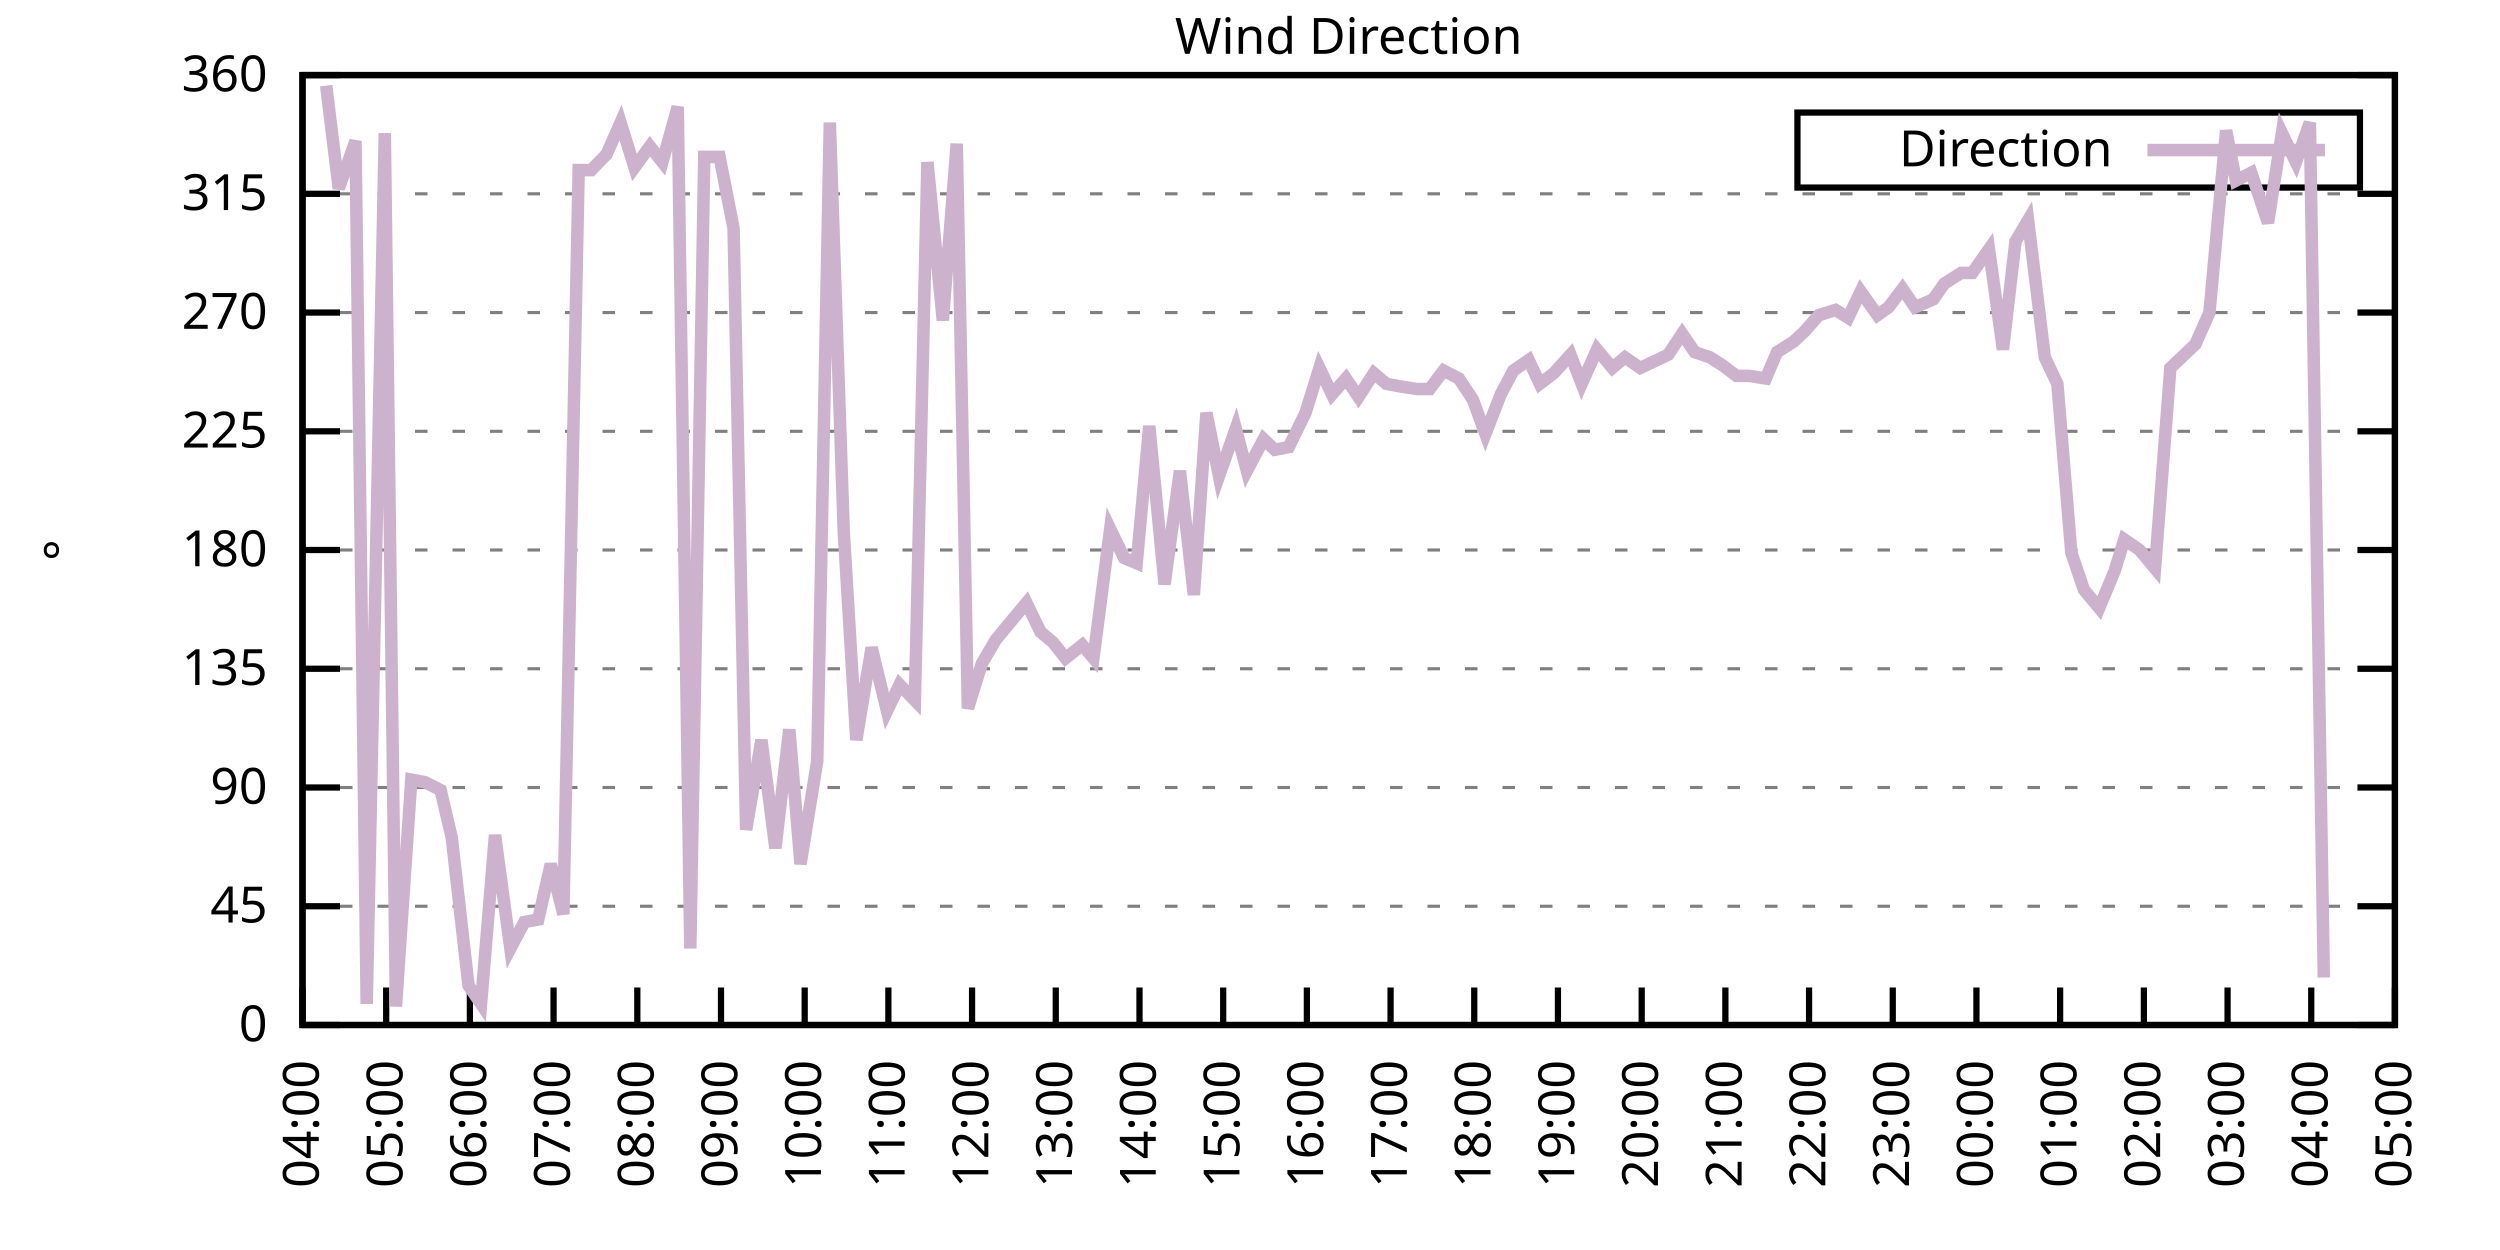
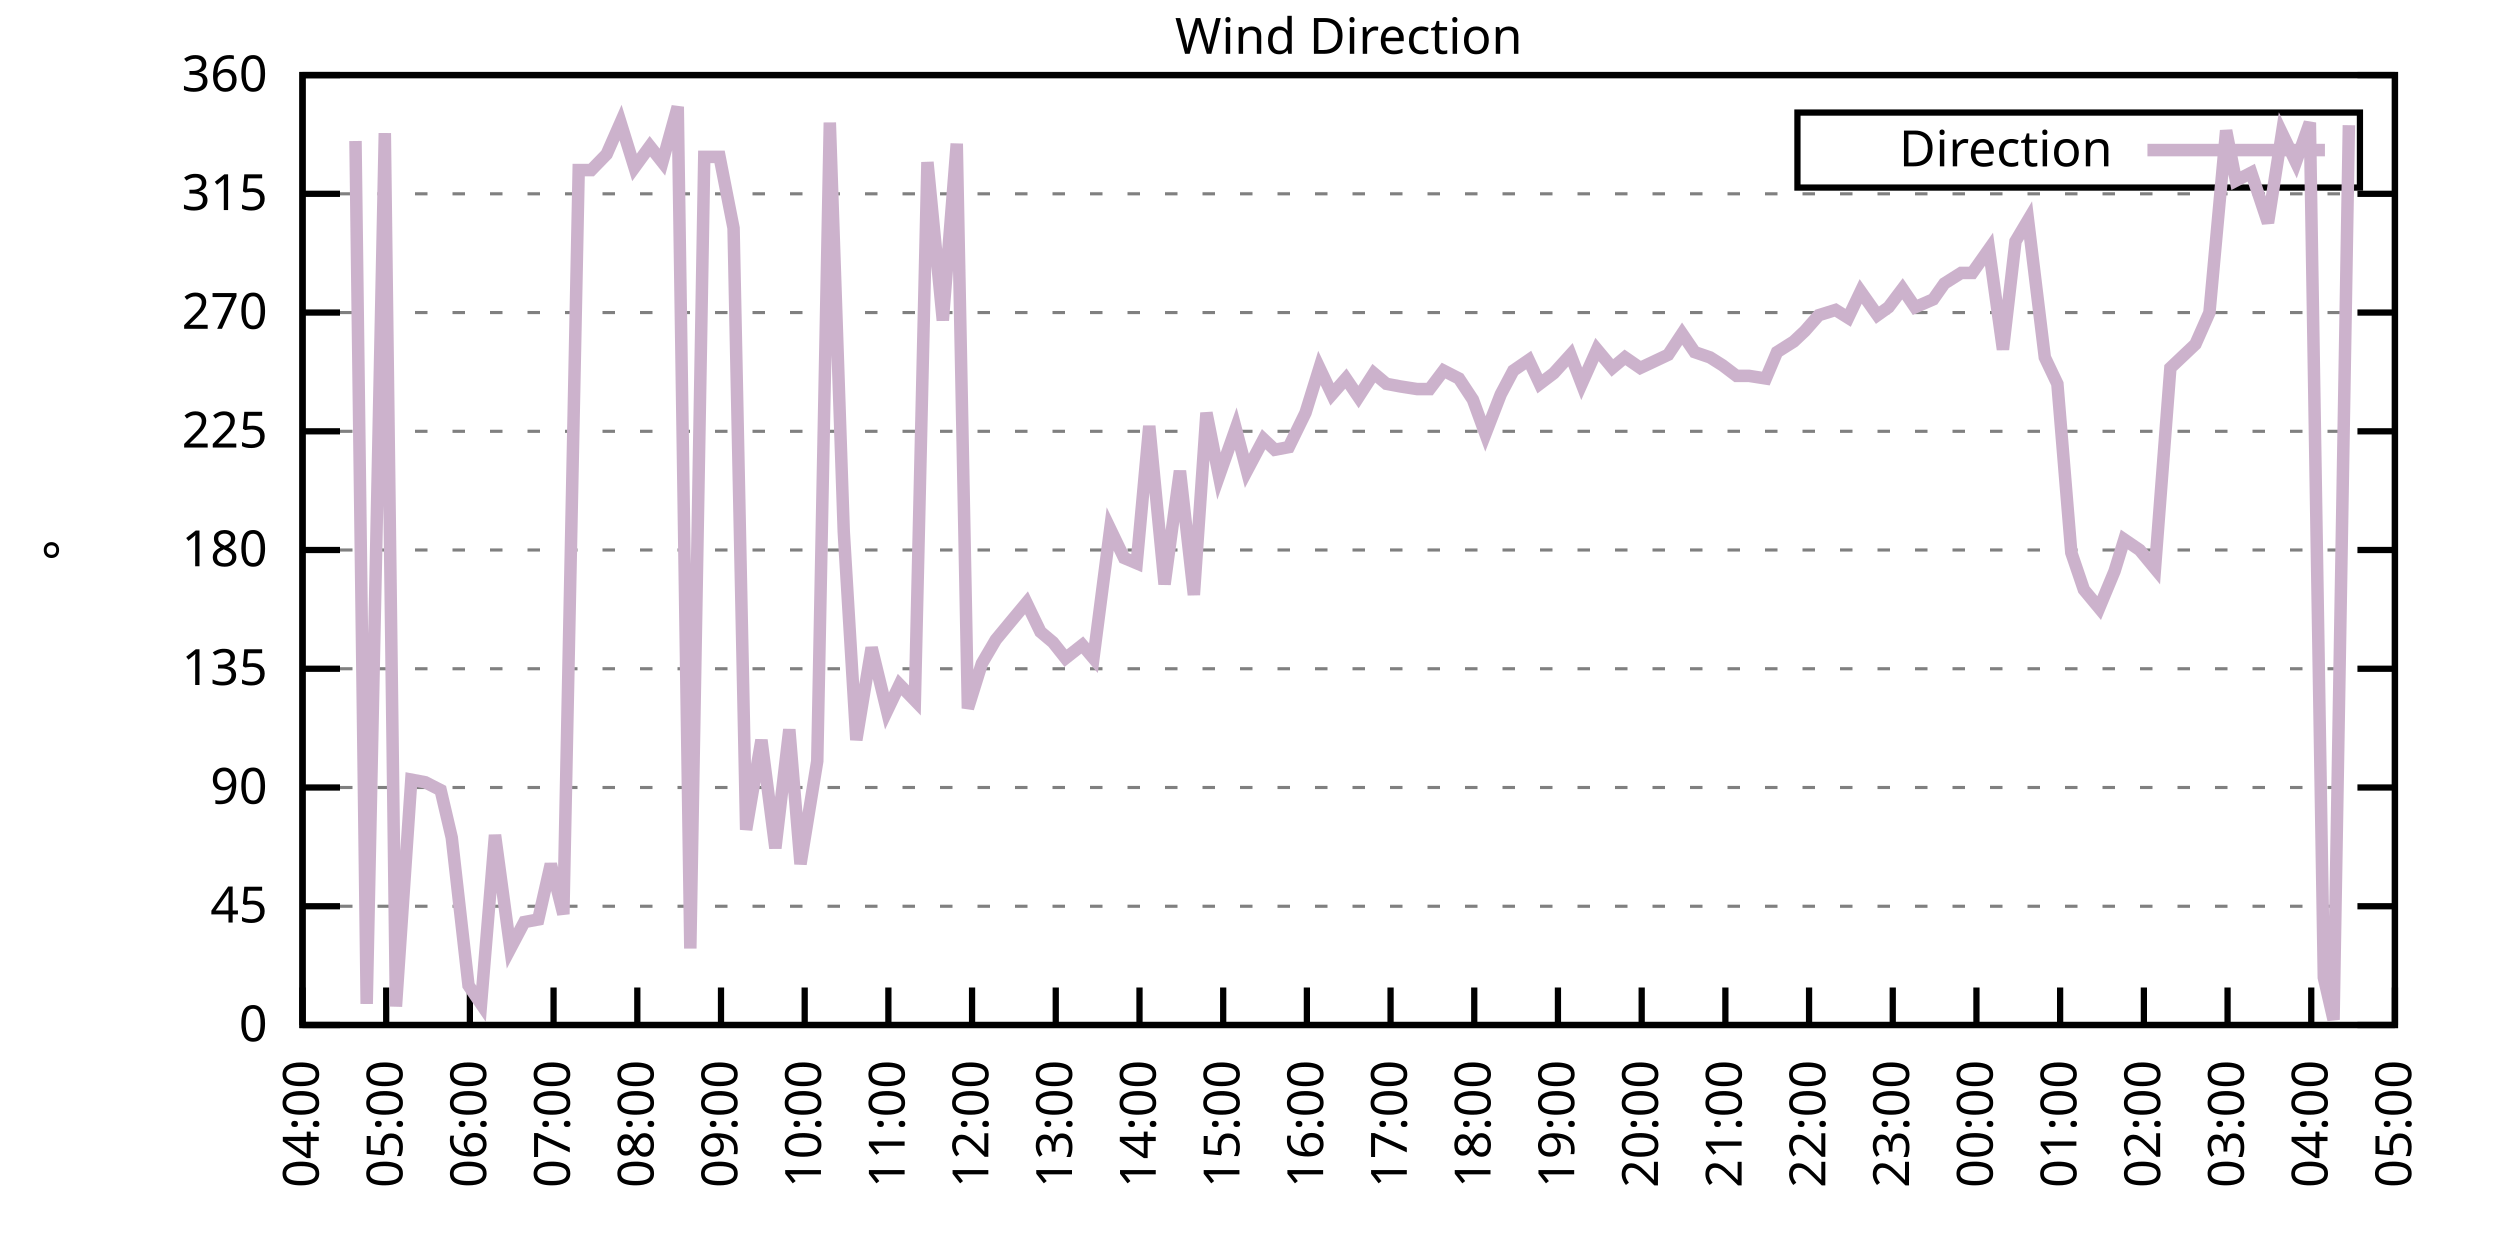
<svg xmlns="http://www.w3.org/2000/svg" xmlns:xlink="http://www.w3.org/1999/xlink" width="400" height="200" viewBox="0 0 400 200">
  <g id="gnuplot_canvas">
    <rect x="0" y="0" width="400" height="200" fill="none" />
    <defs>
      <circle id="gpDot" r="0.5" stroke-width="0.5" stroke="currentColor" />
      <path id="gpPt0" stroke-width="0.333" stroke="currentColor" d="M-1,0 h2 M0,-1 v2" />
      <path id="gpPt1" stroke-width="0.333" stroke="currentColor" d="M-1,-1 L1,1 M1,-1 L-1,1" />
      <path id="gpPt2" stroke-width="0.333" stroke="currentColor" d="M-1,0 L1,0 M0,-1 L0,1 M-1,-1 L1,1 M-1,1 L1,-1" />
      <rect id="gpPt3" stroke-width="0.333" stroke="currentColor" x="-1" y="-1" width="2" height="2" />
      <rect id="gpPt4" stroke-width="0.333" stroke="currentColor" fill="currentColor" x="-1" y="-1" width="2" height="2" />
      <circle id="gpPt5" stroke-width="0.333" stroke="currentColor" cx="0" cy="0" r="1" />
      <use xlink:href="#gpPt5" id="gpPt6" fill="currentColor" stroke="none" />
      <path id="gpPt7" stroke-width="0.333" stroke="currentColor" d="M0,-1.33 L-1.33,0.67 L1.33,0.67 z" />
      <use xlink:href="#gpPt7" id="gpPt8" fill="currentColor" stroke="none" />
      <use xlink:href="#gpPt7" id="gpPt9" stroke="currentColor" transform="rotate(180)" />
      <use xlink:href="#gpPt9" id="gpPt10" fill="currentColor" stroke="none" />
      <use xlink:href="#gpPt3" id="gpPt11" stroke="currentColor" transform="rotate(45)" />
      <use xlink:href="#gpPt11" id="gpPt12" fill="currentColor" stroke="none" />
      <path id="gpPt13" stroke-width="0.333" stroke="currentColor" d="M0,1.330 L1.265,0.411 L0.782,-1.067 L-0.782,-1.076 L-1.265,0.411 z" />
      <use xlink:href="#gpPt13" id="gpPt14" fill="currentColor" stroke="none" />
      <filter id="textbox" filterUnits="objectBoundingBox" x="0" y="0" height="1" width="1">
        <feFlood flood-color="white" flood-opacity="1" result="bgnd" />
        <feComposite in="SourceGraphic" in2="bgnd" operator="atop" />
      </filter>
      <filter id="greybox" filterUnits="objectBoundingBox" x="0" y="0" height="1" width="1">
        <feFlood flood-color="lightgrey" flood-opacity="1" result="grey" />
        <feComposite in="SourceGraphic" in2="grey" operator="atop" />
      </filter>
    </defs>
    <g fill="none" color="white" stroke="currentColor" stroke-width="1.00" stroke-linecap="butt" stroke-linejoin="miter">
</g>
    <g fill="none" color="black" stroke="currentColor" stroke-width="1.00" stroke-linecap="butt" stroke-linejoin="miter">
      <g stroke="none" shape-rendering="crispEdges">
        <polygon fill="rgb(255, 255, 255)" points="48.40,164.00 383.18,164.00 383.18,12.02 48.40,12.02 " />
      </g>
    </g>
    <g fill="none" color="black" stroke="currentColor" stroke-width="1.00" stroke-linecap="butt" stroke-linejoin="miter">
</g>
    <g fill="none" color="black" stroke="black" stroke-width="0.50" stroke-linecap="butt" stroke-linejoin="miter">
</g>
    <g fill="none" color="gray" stroke="currentColor" stroke-width="0.50" stroke-linecap="butt" stroke-linejoin="miter">
      <path stroke="gray" stroke-dasharray="2,4" class="gridline" d="M48.40,164.00 L383.19,164.00  " />
    </g>
    <g fill="none" color="gray" stroke="gray" stroke-width="1.00" stroke-linecap="butt" stroke-linejoin="miter">
</g>
    <g fill="none" color="black" stroke="currentColor" stroke-width="1.00" stroke-linecap="butt" stroke-linejoin="miter">
      <path stroke="black" d="M48.40,164.00 L54.40,164.00 M383.19,164.00 L377.19,164.00  " />
      <g transform="translate(42.80,166.60)" stroke="none" fill="black" font-family="Sans" font-size="8.00" text-anchor="end">
        <text>
          <tspan font-family="Sans"> 0</tspan>
        </text>
      </g>
    </g>
    <g fill="none" color="black" stroke="currentColor" stroke-width="1.00" stroke-linecap="butt" stroke-linejoin="miter">
</g>
    <g fill="none" color="black" stroke="black" stroke-width="0.50" stroke-linecap="butt" stroke-linejoin="miter">
</g>
    <g fill="none" color="gray" stroke="currentColor" stroke-width="0.50" stroke-linecap="butt" stroke-linejoin="miter">
      <path stroke="gray" stroke-dasharray="2,4" class="gridline" d="M48.40,145.00 L383.19,145.00  " />
    </g>
    <g fill="none" color="gray" stroke="gray" stroke-width="1.00" stroke-linecap="butt" stroke-linejoin="miter">
</g>
    <g fill="none" color="black" stroke="currentColor" stroke-width="1.00" stroke-linecap="butt" stroke-linejoin="miter">
      <path stroke="black" d="M48.40,145.00 L54.40,145.00 M383.19,145.00 L377.19,145.00  " />
      <g transform="translate(42.80,147.60)" stroke="none" fill="black" font-family="Sans" font-size="8.00" text-anchor="end">
        <text>
          <tspan font-family="Sans"> 45</tspan>
        </text>
      </g>
    </g>
    <g fill="none" color="black" stroke="currentColor" stroke-width="1.00" stroke-linecap="butt" stroke-linejoin="miter">
</g>
    <g fill="none" color="black" stroke="black" stroke-width="0.50" stroke-linecap="butt" stroke-linejoin="miter">
</g>
    <g fill="none" color="gray" stroke="currentColor" stroke-width="0.50" stroke-linecap="butt" stroke-linejoin="miter">
      <path stroke="gray" stroke-dasharray="2,4" class="gridline" d="M48.40,126.00 L383.19,126.00  " />
    </g>
    <g fill="none" color="gray" stroke="gray" stroke-width="1.00" stroke-linecap="butt" stroke-linejoin="miter">
</g>
    <g fill="none" color="black" stroke="currentColor" stroke-width="1.00" stroke-linecap="butt" stroke-linejoin="miter">
      <path stroke="black" d="M48.40,126.00 L54.40,126.00 M383.19,126.00 L377.19,126.00  " />
      <g transform="translate(42.80,128.60)" stroke="none" fill="black" font-family="Sans" font-size="8.00" text-anchor="end">
        <text>
          <tspan font-family="Sans"> 90</tspan>
        </text>
      </g>
    </g>
    <g fill="none" color="black" stroke="currentColor" stroke-width="1.00" stroke-linecap="butt" stroke-linejoin="miter">
</g>
    <g fill="none" color="black" stroke="black" stroke-width="0.50" stroke-linecap="butt" stroke-linejoin="miter">
</g>
    <g fill="none" color="gray" stroke="currentColor" stroke-width="0.50" stroke-linecap="butt" stroke-linejoin="miter">
      <path stroke="gray" stroke-dasharray="2,4" class="gridline" d="M48.40,107.00 L383.19,107.00  " />
    </g>
    <g fill="none" color="gray" stroke="gray" stroke-width="1.00" stroke-linecap="butt" stroke-linejoin="miter">
</g>
    <g fill="none" color="black" stroke="currentColor" stroke-width="1.00" stroke-linecap="butt" stroke-linejoin="miter">
      <path stroke="black" d="M48.40,107.00 L54.40,107.00 M383.19,107.00 L377.19,107.00  " />
      <g transform="translate(42.80,109.60)" stroke="none" fill="black" font-family="Sans" font-size="8.00" text-anchor="end">
        <text>
          <tspan font-family="Sans"> 135</tspan>
        </text>
      </g>
    </g>
    <g fill="none" color="black" stroke="currentColor" stroke-width="1.00" stroke-linecap="butt" stroke-linejoin="miter">
</g>
    <g fill="none" color="black" stroke="black" stroke-width="0.50" stroke-linecap="butt" stroke-linejoin="miter">
</g>
    <g fill="none" color="gray" stroke="currentColor" stroke-width="0.50" stroke-linecap="butt" stroke-linejoin="miter">
      <path stroke="gray" stroke-dasharray="2,4" class="gridline" d="M48.40,88.00 L383.19,88.00  " />
    </g>
    <g fill="none" color="gray" stroke="gray" stroke-width="1.00" stroke-linecap="butt" stroke-linejoin="miter">
</g>
    <g fill="none" color="black" stroke="currentColor" stroke-width="1.00" stroke-linecap="butt" stroke-linejoin="miter">
      <path stroke="black" d="M48.40,88.00 L54.40,88.00 M383.19,88.00 L377.19,88.00  " />
      <g transform="translate(42.80,90.60)" stroke="none" fill="black" font-family="Sans" font-size="8.00" text-anchor="end">
        <text>
          <tspan font-family="Sans"> 180</tspan>
        </text>
      </g>
    </g>
    <g fill="none" color="black" stroke="currentColor" stroke-width="1.00" stroke-linecap="butt" stroke-linejoin="miter">
</g>
    <g fill="none" color="black" stroke="black" stroke-width="0.50" stroke-linecap="butt" stroke-linejoin="miter">
</g>
    <g fill="none" color="gray" stroke="currentColor" stroke-width="0.50" stroke-linecap="butt" stroke-linejoin="miter">
      <path stroke="gray" stroke-dasharray="2,4" class="gridline" d="M48.40,69.01 L383.19,69.01  " />
    </g>
    <g fill="none" color="gray" stroke="gray" stroke-width="1.00" stroke-linecap="butt" stroke-linejoin="miter">
</g>
    <g fill="none" color="black" stroke="currentColor" stroke-width="1.00" stroke-linecap="butt" stroke-linejoin="miter">
      <path stroke="black" d="M48.40,69.01 L54.40,69.01 M383.19,69.01 L377.19,69.01  " />
      <g transform="translate(42.80,71.61)" stroke="none" fill="black" font-family="Sans" font-size="8.00" text-anchor="end">
        <text>
          <tspan font-family="Sans"> 225</tspan>
        </text>
      </g>
    </g>
    <g fill="none" color="black" stroke="currentColor" stroke-width="1.00" stroke-linecap="butt" stroke-linejoin="miter">
</g>
    <g fill="none" color="black" stroke="black" stroke-width="0.50" stroke-linecap="butt" stroke-linejoin="miter">
</g>
    <g fill="none" color="gray" stroke="currentColor" stroke-width="0.50" stroke-linecap="butt" stroke-linejoin="miter">
      <path stroke="gray" stroke-dasharray="2,4" class="gridline" d="M48.40,50.01 L383.19,50.01  " />
    </g>
    <g fill="none" color="gray" stroke="gray" stroke-width="1.00" stroke-linecap="butt" stroke-linejoin="miter">
</g>
    <g fill="none" color="black" stroke="currentColor" stroke-width="1.00" stroke-linecap="butt" stroke-linejoin="miter">
      <path stroke="black" d="M48.40,50.01 L54.40,50.01 M383.19,50.01 L377.19,50.01  " />
      <g transform="translate(42.80,52.61)" stroke="none" fill="black" font-family="Sans" font-size="8.00" text-anchor="end">
        <text>
          <tspan font-family="Sans"> 270</tspan>
        </text>
      </g>
    </g>
    <g fill="none" color="black" stroke="currentColor" stroke-width="1.00" stroke-linecap="butt" stroke-linejoin="miter">
</g>
    <g fill="none" color="black" stroke="black" stroke-width="0.50" stroke-linecap="butt" stroke-linejoin="miter">
</g>
    <g fill="none" color="gray" stroke="currentColor" stroke-width="0.50" stroke-linecap="butt" stroke-linejoin="miter">
      <path stroke="gray" stroke-dasharray="2,4" class="gridline" d="M48.40,31.01 L383.19,31.01  " />
    </g>
    <g fill="none" color="gray" stroke="gray" stroke-width="1.00" stroke-linecap="butt" stroke-linejoin="miter">
</g>
    <g fill="none" color="black" stroke="currentColor" stroke-width="1.00" stroke-linecap="butt" stroke-linejoin="miter">
      <path stroke="black" d="M48.40,31.01 L54.40,31.01 M383.19,31.01 L377.19,31.01  " />
      <g transform="translate(42.80,33.61)" stroke="none" fill="black" font-family="Sans" font-size="8.00" text-anchor="end">
        <text>
          <tspan font-family="Sans"> 315</tspan>
        </text>
      </g>
    </g>
    <g fill="none" color="black" stroke="currentColor" stroke-width="1.00" stroke-linecap="butt" stroke-linejoin="miter">
</g>
    <g fill="none" color="black" stroke="black" stroke-width="0.50" stroke-linecap="butt" stroke-linejoin="miter">
</g>
    <g fill="none" color="gray" stroke="currentColor" stroke-width="0.50" stroke-linecap="butt" stroke-linejoin="miter">
      <path stroke="gray" stroke-dasharray="2,4" class="gridline" d="M48.40,12.01 L383.19,12.01  " />
    </g>
    <g fill="none" color="gray" stroke="gray" stroke-width="1.00" stroke-linecap="butt" stroke-linejoin="miter">
</g>
    <g fill="none" color="black" stroke="currentColor" stroke-width="1.00" stroke-linecap="butt" stroke-linejoin="miter">
      <path stroke="black" d="M48.40,12.01 L54.40,12.01 M383.19,12.01 L377.19,12.01  " />
      <g transform="translate(42.80,14.61)" stroke="none" fill="black" font-family="Sans" font-size="8.00" text-anchor="end">
        <text>
          <tspan font-family="Sans"> 360</tspan>
        </text>
      </g>
    </g>
    <g fill="none" color="black" stroke="currentColor" stroke-width="1.00" stroke-linecap="butt" stroke-linejoin="miter">
      <path stroke="black" d="M48.40,164.00 L48.40,158.00  " />
      <g transform="translate(51.00,169.60) rotate(270.00)" stroke="none" fill="black" font-family="Sans" font-size="8.00" text-anchor="end">
        <text>
          <tspan font-family="Sans">04:00</tspan>
        </text>
      </g>
    </g>
    <g fill="none" color="black" stroke="currentColor" stroke-width="1.00" stroke-linecap="butt" stroke-linejoin="miter">
      <path stroke="black" d="M61.79,164.00 L61.79,158.00  " />
      <g transform="translate(64.39,169.60) rotate(270.00)" stroke="none" fill="black" font-family="Sans" font-size="8.00" text-anchor="end">
        <text>
          <tspan font-family="Sans">05:00</tspan>
        </text>
      </g>
    </g>
    <g fill="none" color="black" stroke="currentColor" stroke-width="1.00" stroke-linecap="butt" stroke-linejoin="miter">
      <path stroke="black" d="M75.18,164.00 L75.18,158.00  " />
      <g transform="translate(77.78,169.60) rotate(270.00)" stroke="none" fill="black" font-family="Sans" font-size="8.00" text-anchor="end">
        <text>
          <tspan font-family="Sans">06:00</tspan>
        </text>
      </g>
    </g>
    <g fill="none" color="black" stroke="currentColor" stroke-width="1.00" stroke-linecap="butt" stroke-linejoin="miter">
      <path stroke="black" d="M88.57,164.00 L88.57,158.00  " />
      <g transform="translate(91.17,169.60) rotate(270.00)" stroke="none" fill="black" font-family="Sans" font-size="8.00" text-anchor="end">
        <text>
          <tspan font-family="Sans">07:00</tspan>
        </text>
      </g>
    </g>
    <g fill="none" color="black" stroke="currentColor" stroke-width="1.00" stroke-linecap="butt" stroke-linejoin="miter">
      <path stroke="black" d="M101.97,164.00 L101.97,158.00  " />
      <g transform="translate(104.57,169.60) rotate(270.00)" stroke="none" fill="black" font-family="Sans" font-size="8.00" text-anchor="end">
        <text>
          <tspan font-family="Sans">08:00</tspan>
        </text>
      </g>
    </g>
    <g fill="none" color="black" stroke="currentColor" stroke-width="1.00" stroke-linecap="butt" stroke-linejoin="miter">
      <path stroke="black" d="M115.36,164.00 L115.36,158.00  " />
      <g transform="translate(117.96,169.60) rotate(270.00)" stroke="none" fill="black" font-family="Sans" font-size="8.00" text-anchor="end">
        <text>
          <tspan font-family="Sans">09:00</tspan>
        </text>
      </g>
    </g>
    <g fill="none" color="black" stroke="currentColor" stroke-width="1.00" stroke-linecap="butt" stroke-linejoin="miter">
      <path stroke="black" d="M128.75,164.00 L128.75,158.00  " />
      <g transform="translate(131.35,169.60) rotate(270.00)" stroke="none" fill="black" font-family="Sans" font-size="8.00" text-anchor="end">
        <text>
          <tspan font-family="Sans">10:00</tspan>
        </text>
      </g>
    </g>
    <g fill="none" color="black" stroke="currentColor" stroke-width="1.00" stroke-linecap="butt" stroke-linejoin="miter">
      <path stroke="black" d="M142.14,164.00 L142.14,158.00  " />
      <g transform="translate(144.74,169.60) rotate(270.00)" stroke="none" fill="black" font-family="Sans" font-size="8.00" text-anchor="end">
        <text>
          <tspan font-family="Sans">11:00</tspan>
        </text>
      </g>
    </g>
    <g fill="none" color="black" stroke="currentColor" stroke-width="1.00" stroke-linecap="butt" stroke-linejoin="miter">
      <path stroke="black" d="M155.53,164.00 L155.53,158.00  " />
      <g transform="translate(158.13,169.60) rotate(270.00)" stroke="none" fill="black" font-family="Sans" font-size="8.00" text-anchor="end">
        <text>
          <tspan font-family="Sans">12:00</tspan>
        </text>
      </g>
    </g>
    <g fill="none" color="black" stroke="currentColor" stroke-width="1.00" stroke-linecap="butt" stroke-linejoin="miter">
      <path stroke="black" d="M168.92,164.00 L168.92,158.00  " />
      <g transform="translate(171.52,169.60) rotate(270.00)" stroke="none" fill="black" font-family="Sans" font-size="8.00" text-anchor="end">
        <text>
          <tspan font-family="Sans">13:00</tspan>
        </text>
      </g>
    </g>
    <g fill="none" color="black" stroke="currentColor" stroke-width="1.00" stroke-linecap="butt" stroke-linejoin="miter">
      <path stroke="black" d="M182.32,164.00 L182.32,158.00  " />
      <g transform="translate(184.92,169.60) rotate(270.00)" stroke="none" fill="black" font-family="Sans" font-size="8.00" text-anchor="end">
        <text>
          <tspan font-family="Sans">14:00</tspan>
        </text>
      </g>
    </g>
    <g fill="none" color="black" stroke="currentColor" stroke-width="1.00" stroke-linecap="butt" stroke-linejoin="miter">
      <path stroke="black" d="M195.71,164.00 L195.71,158.00  " />
      <g transform="translate(198.31,169.60) rotate(270.00)" stroke="none" fill="black" font-family="Sans" font-size="8.00" text-anchor="end">
        <text>
          <tspan font-family="Sans">15:00</tspan>
        </text>
      </g>
    </g>
    <g fill="none" color="black" stroke="currentColor" stroke-width="1.00" stroke-linecap="butt" stroke-linejoin="miter">
      <path stroke="black" d="M209.10,164.00 L209.10,158.00  " />
      <g transform="translate(211.70,169.60) rotate(270.00)" stroke="none" fill="black" font-family="Sans" font-size="8.00" text-anchor="end">
        <text>
          <tspan font-family="Sans">16:00</tspan>
        </text>
      </g>
    </g>
    <g fill="none" color="black" stroke="currentColor" stroke-width="1.00" stroke-linecap="butt" stroke-linejoin="miter">
      <path stroke="black" d="M222.49,164.00 L222.49,158.00  " />
      <g transform="translate(225.09,169.60) rotate(270.00)" stroke="none" fill="black" font-family="Sans" font-size="8.00" text-anchor="end">
        <text>
          <tspan font-family="Sans">17:00</tspan>
        </text>
      </g>
    </g>
    <g fill="none" color="black" stroke="currentColor" stroke-width="1.00" stroke-linecap="butt" stroke-linejoin="miter">
      <path stroke="black" d="M235.88,164.00 L235.88,158.00  " />
      <g transform="translate(238.48,169.60) rotate(270.00)" stroke="none" fill="black" font-family="Sans" font-size="8.00" text-anchor="end">
        <text>
          <tspan font-family="Sans">18:00</tspan>
        </text>
      </g>
    </g>
    <g fill="none" color="black" stroke="currentColor" stroke-width="1.00" stroke-linecap="butt" stroke-linejoin="miter">
      <path stroke="black" d="M249.27,164.00 L249.27,158.00  " />
      <g transform="translate(251.87,169.60) rotate(270.00)" stroke="none" fill="black" font-family="Sans" font-size="8.00" text-anchor="end">
        <text>
          <tspan font-family="Sans">19:00</tspan>
        </text>
      </g>
    </g>
    <g fill="none" color="black" stroke="currentColor" stroke-width="1.00" stroke-linecap="butt" stroke-linejoin="miter">
      <path stroke="black" d="M262.67,164.00 L262.67,158.00  " />
      <g transform="translate(265.27,169.60) rotate(270.00)" stroke="none" fill="black" font-family="Sans" font-size="8.00" text-anchor="end">
        <text>
          <tspan font-family="Sans">20:00</tspan>
        </text>
      </g>
    </g>
    <g fill="none" color="black" stroke="currentColor" stroke-width="1.00" stroke-linecap="butt" stroke-linejoin="miter">
      <path stroke="black" d="M276.06,164.00 L276.06,158.00  " />
      <g transform="translate(278.66,169.60) rotate(270.00)" stroke="none" fill="black" font-family="Sans" font-size="8.00" text-anchor="end">
        <text>
          <tspan font-family="Sans">21:00</tspan>
        </text>
      </g>
    </g>
    <g fill="none" color="black" stroke="currentColor" stroke-width="1.00" stroke-linecap="butt" stroke-linejoin="miter">
      <path stroke="black" d="M289.45,164.00 L289.45,158.00  " />
      <g transform="translate(292.05,169.60) rotate(270.00)" stroke="none" fill="black" font-family="Sans" font-size="8.00" text-anchor="end">
        <text>
          <tspan font-family="Sans">22:00</tspan>
        </text>
      </g>
    </g>
    <g fill="none" color="black" stroke="currentColor" stroke-width="1.00" stroke-linecap="butt" stroke-linejoin="miter">
      <path stroke="black" d="M302.84,164.00 L302.84,158.00  " />
      <g transform="translate(305.44,169.60) rotate(270.00)" stroke="none" fill="black" font-family="Sans" font-size="8.00" text-anchor="end">
        <text>
          <tspan font-family="Sans">23:00</tspan>
        </text>
      </g>
    </g>
    <g fill="none" color="black" stroke="currentColor" stroke-width="1.00" stroke-linecap="butt" stroke-linejoin="miter">
      <path stroke="black" d="M316.23,164.00 L316.23,158.00  " />
      <g transform="translate(318.83,169.60) rotate(270.00)" stroke="none" fill="black" font-family="Sans" font-size="8.00" text-anchor="end">
        <text>
          <tspan font-family="Sans">00:00</tspan>
        </text>
      </g>
    </g>
    <g fill="none" color="black" stroke="currentColor" stroke-width="1.00" stroke-linecap="butt" stroke-linejoin="miter">
      <path stroke="black" d="M329.62,164.00 L329.62,158.00  " />
      <g transform="translate(332.22,169.60) rotate(270.00)" stroke="none" fill="black" font-family="Sans" font-size="8.00" text-anchor="end">
        <text>
          <tspan font-family="Sans">01:00</tspan>
        </text>
      </g>
    </g>
    <g fill="none" color="black" stroke="currentColor" stroke-width="1.00" stroke-linecap="butt" stroke-linejoin="miter">
      <path stroke="black" d="M343.02,164.00 L343.02,158.00  " />
      <g transform="translate(345.62,169.60) rotate(270.00)" stroke="none" fill="black" font-family="Sans" font-size="8.00" text-anchor="end">
        <text>
          <tspan font-family="Sans">02:00</tspan>
        </text>
      </g>
    </g>
    <g fill="none" color="black" stroke="currentColor" stroke-width="1.00" stroke-linecap="butt" stroke-linejoin="miter">
      <path stroke="black" d="M356.41,164.00 L356.41,158.00  " />
      <g transform="translate(359.01,169.60) rotate(270.00)" stroke="none" fill="black" font-family="Sans" font-size="8.00" text-anchor="end">
        <text>
          <tspan font-family="Sans">03:00</tspan>
        </text>
      </g>
    </g>
    <g fill="none" color="black" stroke="currentColor" stroke-width="1.00" stroke-linecap="butt" stroke-linejoin="miter">
      <path stroke="black" d="M369.80,164.00 L369.80,158.00  " />
      <g transform="translate(372.40,169.60) rotate(270.00)" stroke="none" fill="black" font-family="Sans" font-size="8.00" text-anchor="end">
        <text>
          <tspan font-family="Sans">04:00</tspan>
        </text>
      </g>
    </g>
    <g fill="none" color="black" stroke="currentColor" stroke-width="1.00" stroke-linecap="butt" stroke-linejoin="miter">
      <path stroke="black" d="M383.19,164.00 L383.19,158.00  " />
      <g transform="translate(385.79,169.60) rotate(270.00)" stroke="none" fill="black" font-family="Sans" font-size="8.00" text-anchor="end">
        <text>
          <tspan font-family="Sans">05:00</tspan>
        </text>
      </g>
    </g>
    <g fill="none" color="black" stroke="currentColor" stroke-width="1.00" stroke-linecap="butt" stroke-linejoin="miter">
</g>
    <g fill="none" color="black" stroke="currentColor" stroke-width="1.00" stroke-linecap="butt" stroke-linejoin="miter">
      <path stroke="black" d="M48.40,12.01 L48.40,164.00 L383.19,164.00 L383.19,12.01 L48.40,12.01 Z  " />
    </g>
    <g fill="none" color="black" stroke="currentColor" stroke-width="1.00" stroke-linecap="butt" stroke-linejoin="miter">
</g>
    <g fill="none" color="black" stroke="currentColor" stroke-width="1.00" stroke-linecap="butt" stroke-linejoin="miter">
      <path stroke="black" d="M287.59,30.01 L287.59,18.01 L377.59,18.01 L377.59,30.01 L287.59,30.01 Z  " />
    </g>
    <g id="Wind_direction_plot_1">
      <g fill="none" color="white" stroke="black" stroke-width="2.00" stroke-linecap="butt" stroke-linejoin="miter">
</g>
      <g fill="none" color="black" stroke="currentColor" stroke-width="2.00" stroke-linecap="butt" stroke-linejoin="miter">
        <g transform="translate(337.99,26.61)" stroke="none" fill="black" font-family="Sans" font-size="8.00" text-anchor="end">
          <text>
            <tspan font-family="Sans">Direction</tspan>
          </text>
        </g>
      </g>
      <g fill="none" color="black" stroke="currentColor" stroke-width="2.00" stroke-linecap="butt" stroke-linejoin="miter">
-         <path stroke="rgb(204, 178, 204)" d="M343.59,24.01 L371.99,24.01 M52.19,13.70 L54.20,30.16 L56.88,22.56 L58.67,160.62 L61.57,21.30 L63.35,161.04   L65.81,124.74 L68.04,125.16 L70.50,126.42 L72.28,134.02 L74.96,157.67 L76.97,160.62 L79.20,133.60 L81.66,151.76   L83.89,147.53 L86.12,147.11 L88.13,138.25 L90.14,146.27 L92.59,27.21 L94.60,27.21 L97.06,24.68 L99.29,19.61   L101.52,26.79 L103.98,23.41 L105.98,25.94 L108.44,17.08 L110.45,151.76 L112.68,25.10 L115.13,25.10 L117.37,36.50   L119.38,132.76 L121.83,118.40 L124.06,135.71 L126.29,116.71 L128.08,138.25 L130.76,121.78 L132.77,19.61 L135.00,85.05   L137.01,118.40 L139.46,103.63 L141.92,113.76 L143.93,109.54 L146.38,112.07 L148.39,25.94 L150.85,51.27 L153.08,22.99   L154.86,113.34 L157.10,106.16 L159.33,102.36 L161.78,99.40 L164.24,96.45 L166.47,101.09 L168.48,102.78 L170.49,105.31   L173.17,103.20 L174.95,105.31 L177.63,84.63 L179.86,89.27 L181.87,90.12 L183.88,68.16 L186.33,93.49 L188.79,75.34   L191.02,95.18 L193.03,66.05 L195.04,76.18 L197.72,68.58 L199.50,75.34 L202.18,70.27 L203.97,71.96 L206.20,71.54   L208.88,66.05 L211.11,58.87 L213.12,63.10 L215.35,60.56 L217.36,63.52 L219.81,59.72 L221.82,61.41 L224.05,61.83   L226.73,62.25 L228.74,62.25 L230.97,59.30 L233.43,60.56 L235.66,63.94 L237.67,69.43 L240.12,63.10 L242.13,59.30   L244.59,57.61 L246.37,61.41 L248.60,59.72 L251.28,56.76 L253.07,61.41 L255.52,55.92 L257.98,58.87 L259.99,57.18   L262.44,58.87 L264.23,58.03 L266.91,56.76 L269.14,53.39 L271.15,56.34 L273.60,57.18 L275.61,58.45 L277.84,60.14   L279.85,60.14 L282.53,60.56 L284.32,56.34 L286.99,54.65 L288.78,52.96 L291.01,50.43 L293.69,49.59 L295.70,50.85   L297.71,46.63 L300.39,50.43 L302.17,49.16 L304.40,46.21 L306.41,49.16 L309.31,47.90 L311.10,45.36 L313.78,43.67   L315.56,43.67 L318.24,39.87 L320.47,55.92 L322.48,38.61 L324.49,35.23 L327.17,57.18 L329.18,61.41 L331.41,88.43   L333.42,94.34 L335.87,97.29 L338.33,91.38 L339.89,86.32 L342.35,88.00 L344.80,90.96 L347.26,58.87 L351.27,55.07   L353.51,50.01 L356.18,20.88 L357.75,28.90 L360.20,27.63 L362.88,35.65 L365.11,21.30 L367.34,25.94 L369.58,19.61   L371.81,156.40  " />
+         <path stroke="rgb(204, 178, 204)" d="M343.59,24.01 L371.99,24.01 M56.88,22.56 L58.67,160.62 L61.57,21.30 L63.35,161.04 L65.81,124.74 L68.04,125.16   L70.50,126.42 L72.28,134.02 L74.96,157.67 L76.97,160.62 L79.20,133.60 L81.66,151.76 L83.89,147.53 L86.12,147.11   L88.13,138.25 L90.14,146.27 L92.59,27.21 L94.60,27.21 L97.06,24.68 L99.29,19.61 L101.52,26.79 L103.98,23.41   L105.98,25.94 L108.44,17.08 L110.45,151.76 L112.68,25.10 L115.13,25.10 L117.37,36.50 L119.38,132.76 L121.83,118.40   L124.06,135.71 L126.29,116.71 L128.08,138.25 L130.76,121.78 L132.77,19.61 L135.00,85.05 L137.01,118.40 L139.46,103.63   L141.92,113.76 L143.93,109.54 L146.38,112.07 L148.39,25.94 L150.85,51.27 L153.08,22.99 L154.86,113.34 L157.10,106.16   L159.33,102.36 L161.78,99.40 L164.24,96.45 L166.47,101.09 L168.48,102.78 L170.49,105.31 L173.17,103.20 L174.95,105.31   L177.63,84.63 L179.86,89.27 L181.87,90.12 L183.88,68.16 L186.33,93.49 L188.79,75.34 L191.02,95.18 L193.03,66.05   L195.04,76.18 L197.72,68.58 L199.50,75.34 L202.18,70.27 L203.97,71.96 L206.20,71.54 L208.88,66.05 L211.11,58.87   L213.12,63.10 L215.35,60.56 L217.36,63.52 L219.81,59.72 L221.82,61.41 L224.05,61.83 L226.73,62.25 L228.74,62.25   L230.97,59.30 L233.43,60.56 L235.66,63.94 L237.67,69.43 L240.12,63.10 L242.13,59.30 L244.59,57.61 L246.37,61.41   L248.60,59.72 L251.28,56.76 L253.07,61.41 L255.52,55.92 L257.98,58.87 L259.99,57.18 L262.44,58.87 L264.23,58.03   L266.91,56.76 L269.14,53.39 L271.15,56.34 L273.60,57.18 L275.61,58.45 L277.84,60.14 L279.85,60.14 L282.53,60.56   L284.32,56.34 L286.99,54.65 L288.78,52.96 L291.01,50.43 L293.69,49.59 L295.70,50.85 L297.71,46.63 L300.39,50.43   L302.17,49.16 L304.40,46.21 L306.41,49.16 L309.31,47.90 L311.10,45.36 L313.78,43.67 L315.56,43.67 L318.24,39.87   L320.47,55.92 L322.48,38.61 L324.49,35.23 L327.17,57.18 L329.18,61.41 L331.41,88.43 L333.42,94.34 L335.87,97.29   L338.33,91.38 L339.89,86.32 L342.35,88.00 L344.80,90.96 L347.26,58.87 L351.27,55.07 L353.51,50.01 L356.18,20.88   L357.75,28.90 L360.20,27.63 L362.88,35.65 L365.11,21.30 L367.34,25.94 L369.58,19.61 L371.81,156.40 L373.37,163.16   L375.82,20.03  " />
      </g>
    </g>
    <g fill="none" color="black" stroke="currentColor" stroke-width="2.00" stroke-linecap="butt" stroke-linejoin="miter">
</g>
    <g fill="none" color="black" stroke="black" stroke-width="1.00" stroke-linecap="butt" stroke-linejoin="miter">
</g>
    <g fill="none" color="black" stroke="currentColor" stroke-width="1.00" stroke-linecap="butt" stroke-linejoin="miter">
      <path stroke="black" d="M48.40,12.01 L48.40,164.00 L383.19,164.00 L383.19,12.01 L48.40,12.01 Z  " />
      <g transform="translate(12.80,88.01) rotate(270.00)" stroke="none" fill="black" font-family="Sans" font-size="8.00" text-anchor="middle">
        <text>
          <tspan font-family="Sans">°</tspan>
        </text>
      </g>
    </g>
    <g fill="none" color="black" stroke="currentColor" stroke-width="1.00" stroke-linecap="butt" stroke-linejoin="miter">
</g>
    <g fill="none" color="black" stroke="currentColor" stroke-width="1.00" stroke-linecap="butt" stroke-linejoin="miter">
      <g transform="translate(215.79,8.61)" stroke="none" fill="black" font-family="Sans" font-size="8.00" text-anchor="middle">
        <text>
          <tspan font-family="Sans">Wind Direction</tspan>
        </text>
      </g>
    </g>
    <g fill="none" color="black" stroke="currentColor" stroke-width="1.00" stroke-linecap="butt" stroke-linejoin="miter">
</g>
  </g>
</svg>
